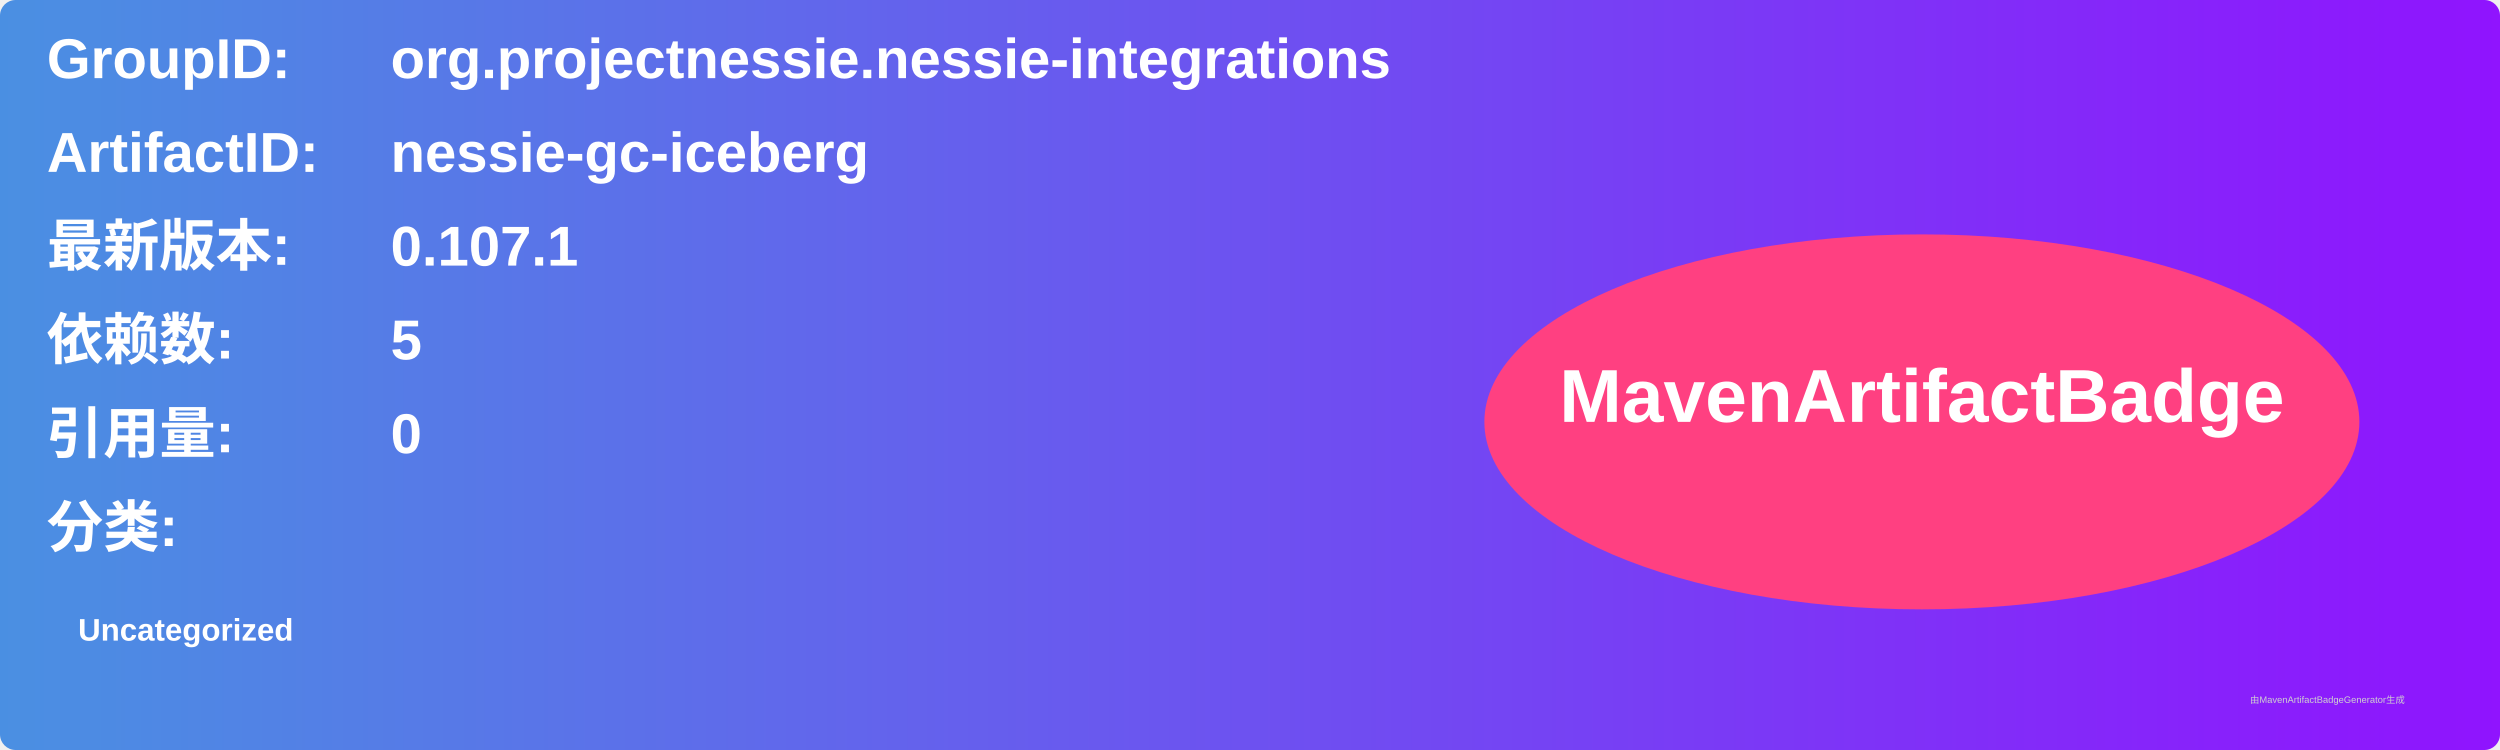
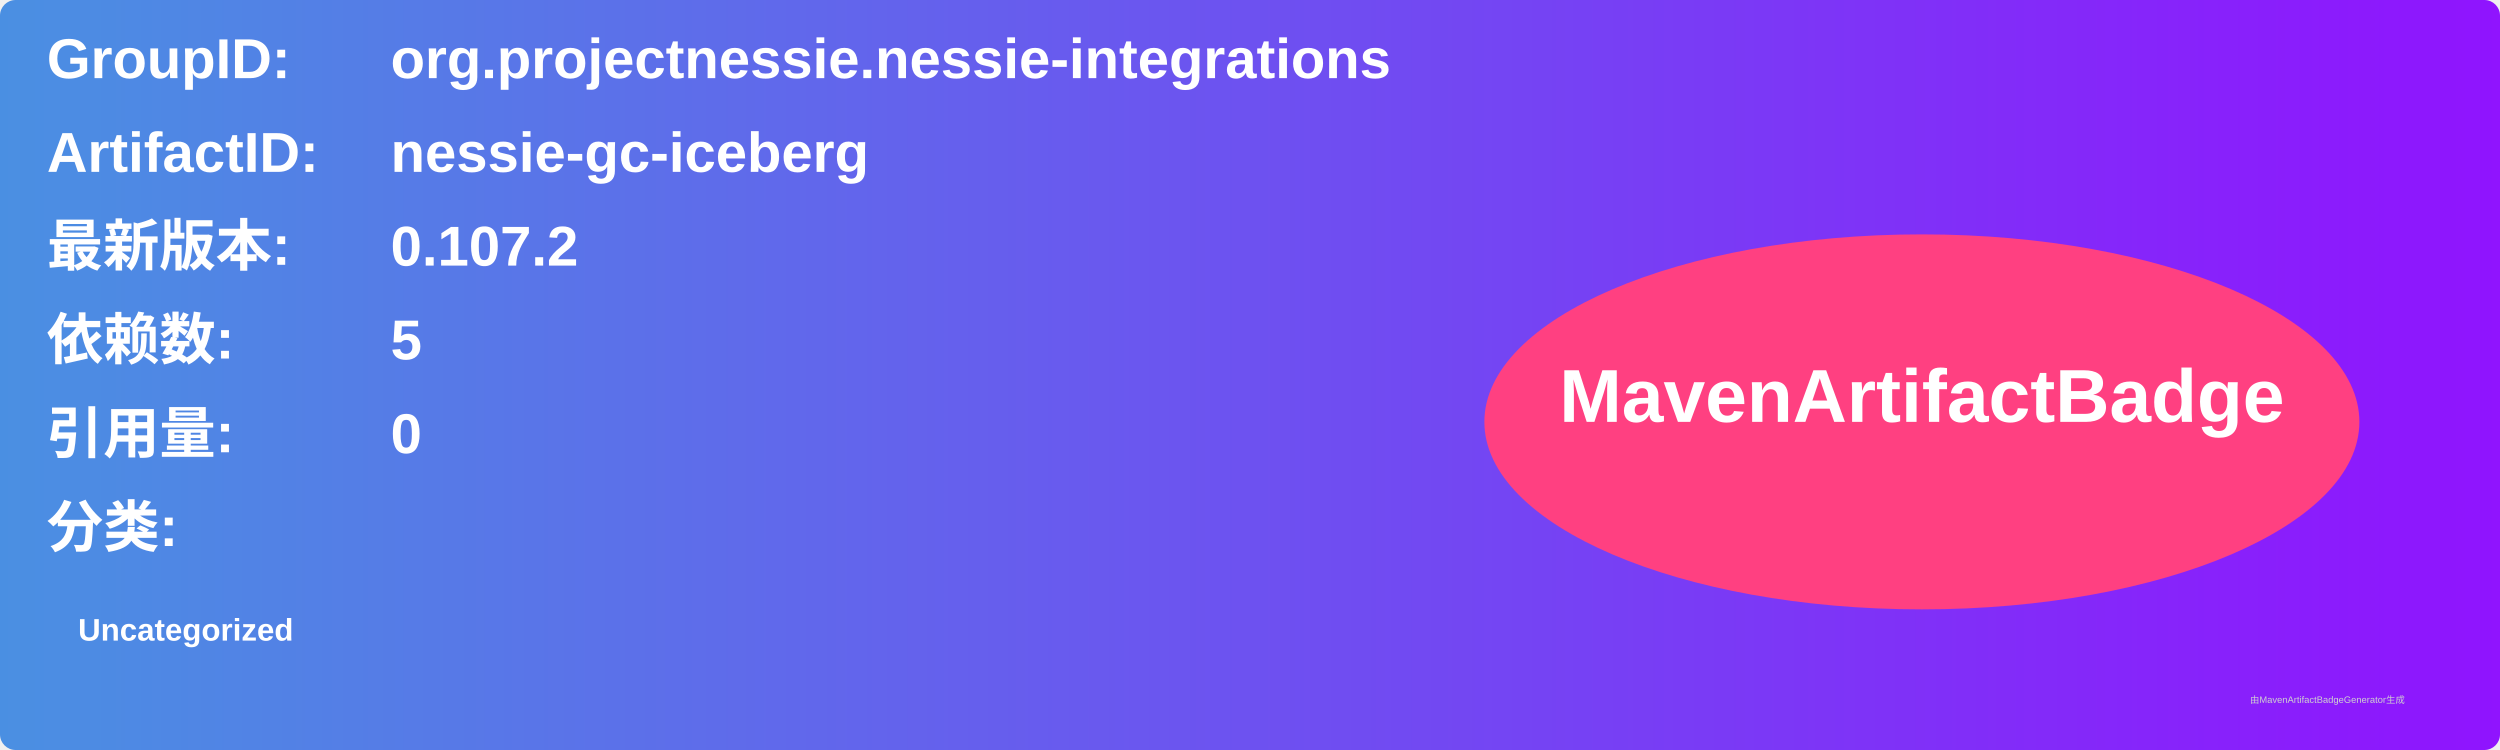
<svg xmlns="http://www.w3.org/2000/svg" width="800" height="240" viewBox="0 0 800 240">
  <linearGradient id="grad" x1="0%" y1="0%" x2="100%" y2="0%">
    <stop offset="0%" stop-color="#4a90e2" />
    <stop offset="100%" stop-color="#9013fe" />
  </linearGradient>
  <rect width="100%" height="100%" rx="5" ry="5" fill="url(#grad)" />
  <g transform="translate(15, 15)">
    <text x="0" y="10" font-family="Arial" font-size="18" fill="white" font-weight="bold" width="260">GroupID:</text>
    <text x="110" y="10" font-family="Arial" font-size="18" fill="white" font-weight="bold" width="460">org.projectnessie.nessie-integrations</text>
    <text x="0" y="40" font-family="Arial" font-size="18" fill="white" font-weight="bold" width="260">ArtifactID:</text>
    <text x="110" y="40" font-family="Arial" font-size="18" fill="white" font-weight="bold" width="460">nessie-gc-iceberg</text>
    <text x="0" y="70" font-family="Arial" font-size="18" fill="white" font-weight="bold">最新版本:</text>
    <text x="110" y="70" font-family="Arial" font-size="18" fill="white" font-weight="bold">
-       <tspan font-weight="bold">0.107.1</tspan>
+       <tspan font-weight="bold">0.107.2</tspan>
    </text>
    <text x="0" y="100" font-family="Arial" font-size="18" fill="white" font-weight="bold">依赖数: </text>
    <text x="110" y="100" font-family="Arial" font-size="18" fill="white">
      <tspan font-weight="bold">5</tspan>
    </text>
    <text x="0" y="130" font-family="Arial" font-size="18" fill="white" font-weight="bold">引用量: </text>
    <text x="110" y="130" font-family="Arial" font-size="18" fill="white">
      <tspan font-weight="bold">0</tspan>
    </text>
    <text x="0" y="160" font-family="Arial" font-size="18" fill="white" font-weight="bold">分类:</text>
    <text x="10" y="190" font-family="Arial" font-size="10" fill="white">
      <tspan font-weight="bold">Uncategorized</tspan>
    </text>
    <ellipse cx="600" cy="120" rx="140" ry="60" fill="#ff4081" />
    <text x="600" y="120" text-anchor="middle" font-family="Arial" font-size="24" fill="white" font-weight="bold">MavenArtifactBadge</text>
  </g>
  <text x="720" y="225" font-family="Arial" font-size="3" fill="#d0d0d0">由MavenArtifactBadgeGenerator生成</text>
</svg>
